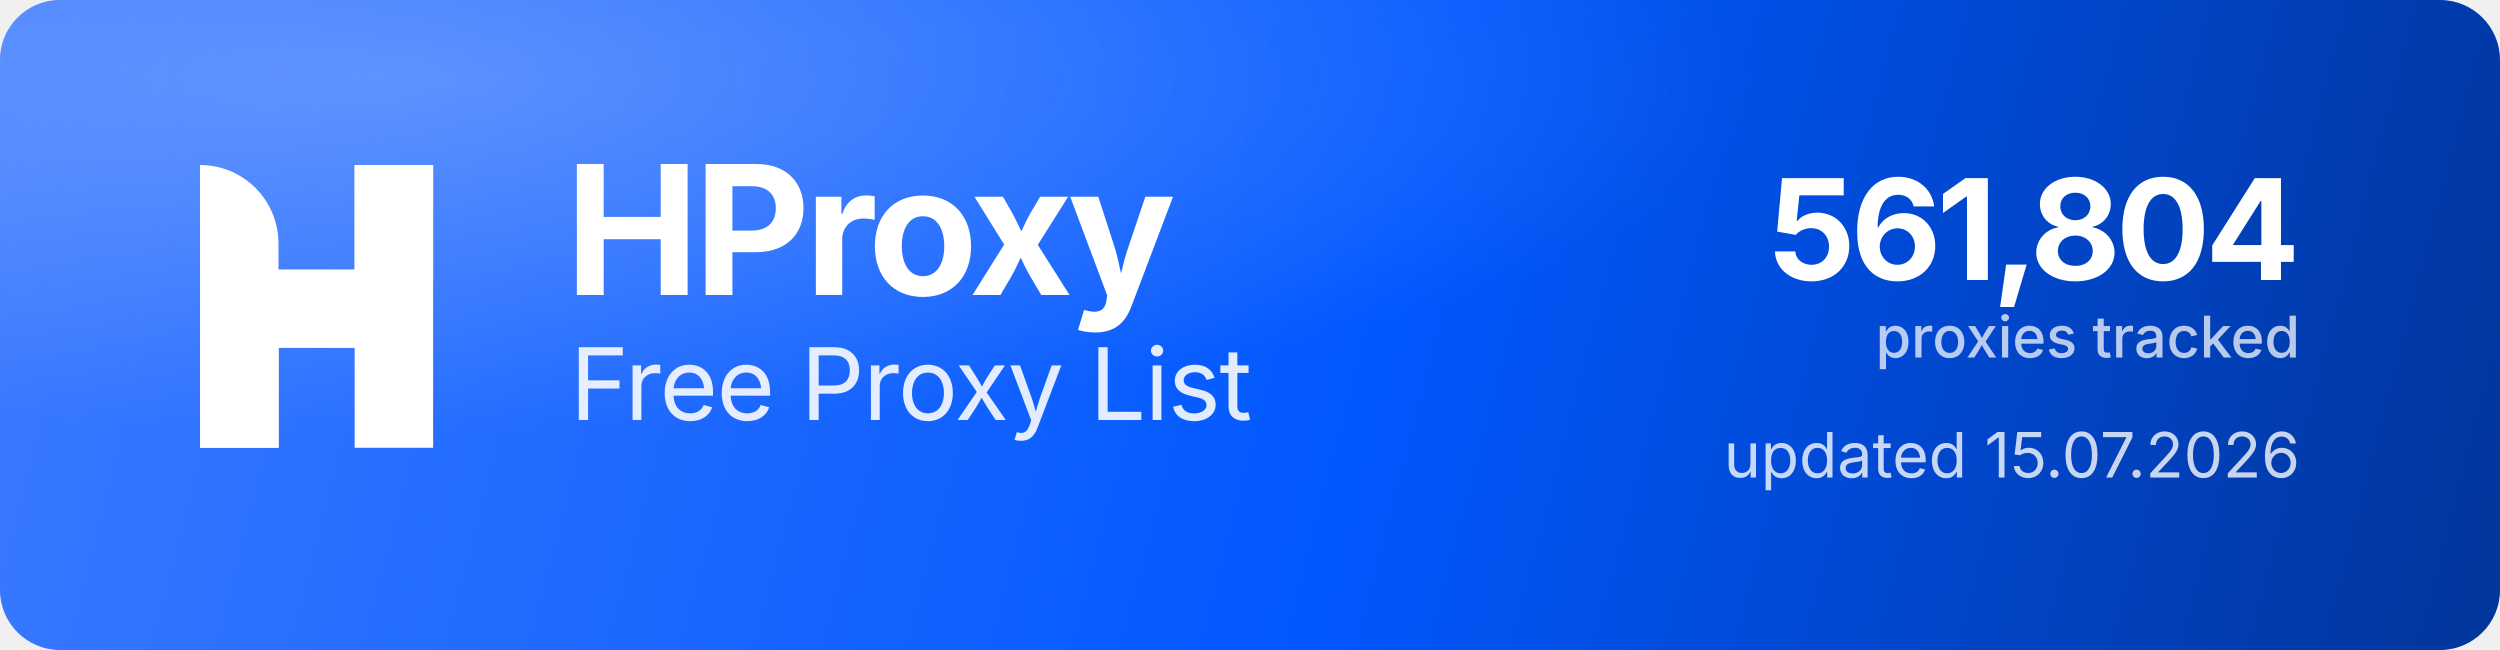
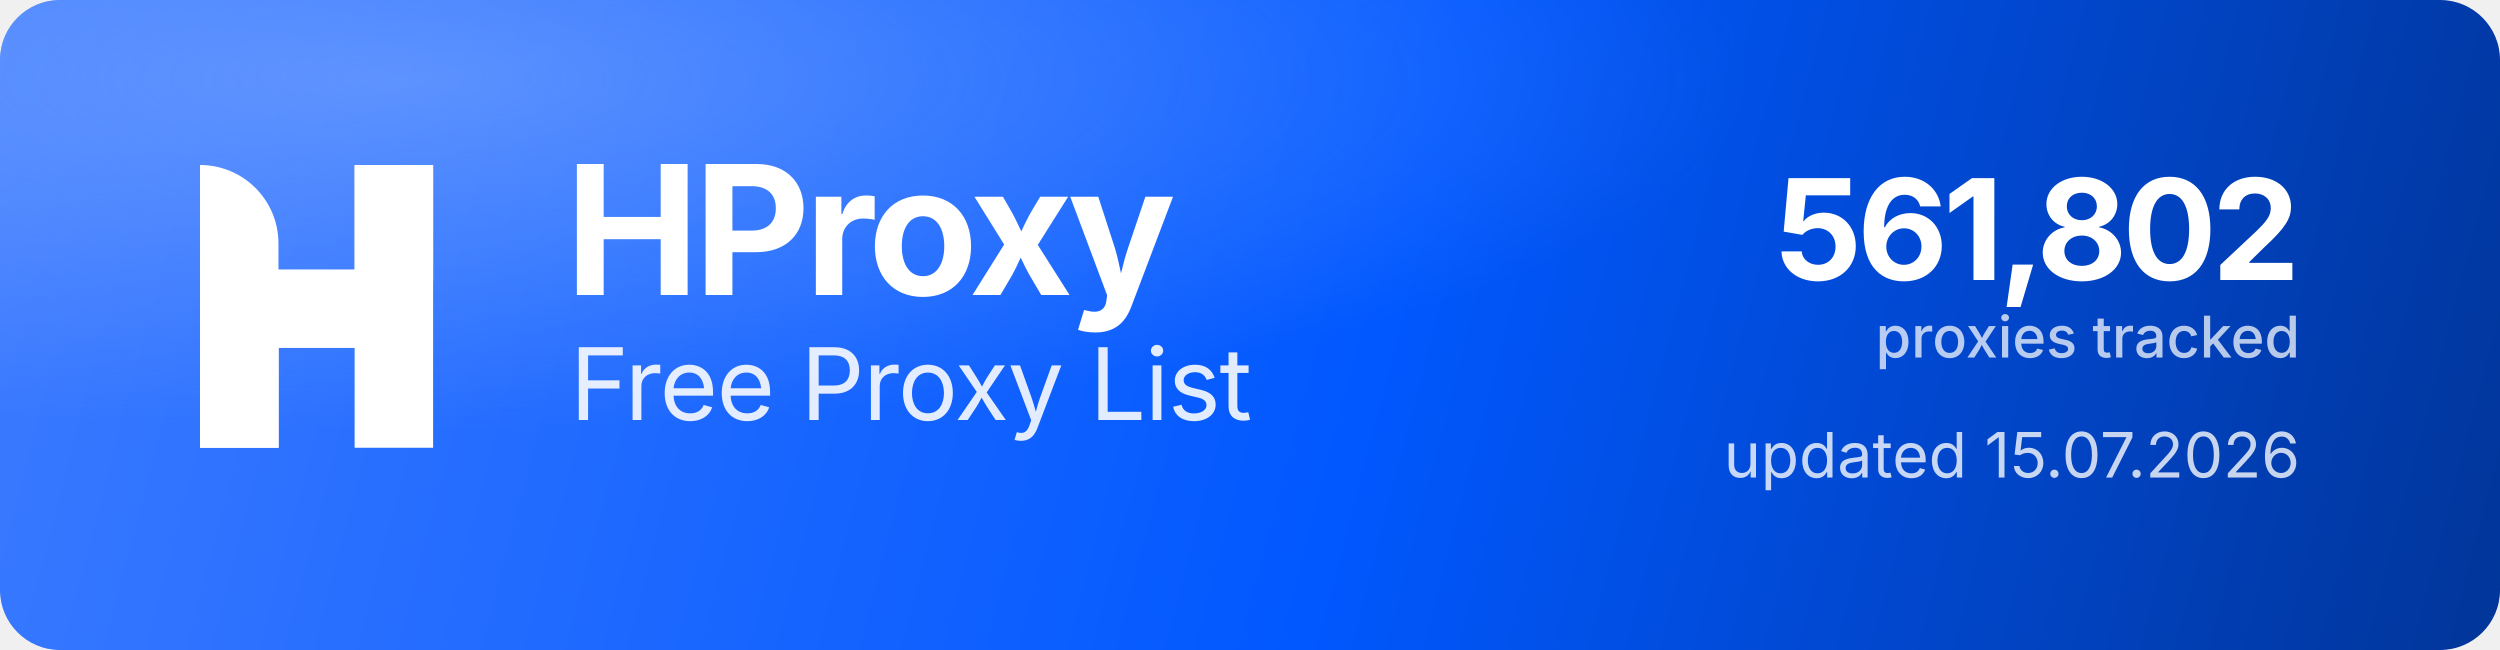
<svg xmlns="http://www.w3.org/2000/svg" width="1000" height="260" viewBox="0 0 1000 260" role="img" aria-label="HProxy Free Proxy List">
  <defs>
    <linearGradient id="hp-bg" x1="0" y1="0" x2="1000" y2="260" gradientUnits="userSpaceOnUse">
      <stop offset="0" stop-color="#3D7BFF" />
      <stop offset="0.55" stop-color="#0158FF" />
      <stop offset="1" stop-color="#013599" />
    </linearGradient>
    <radialGradient id="hp-glow" cx="0.16" cy="0.12" r="0.9">
      <stop offset="0" stop-color="#8FB4FF" stop-opacity="0.5" />
      <stop offset="0.6" stop-color="#8FB4FF" stop-opacity="0" />
    </radialGradient>
  </defs>
  <rect width="1000" height="260" rx="24" fill="url(#hp-bg)" />
  <rect width="1000" height="260" rx="24" fill="url(#hp-glow)" />
  <g transform="translate(80,66) scale(4.35)" fill="#FFFFFF">
    <path d="M0 0V0C3.985 0 7.216 3.231 7.216 7.216V26H0V0Z" />
    <rect x="14.219" width="7.216" height="26" />
    <path d="M7.235 26H0V15.971C0 12.455 2.851 9.604 6.367 9.604H14.22V0H21.437V10.453C21.437 13.97 18.586 16.82 15.069 16.82H7.235V26Z" />
  </g>
  <text x="226" y="118" font-family="'Geist','Inter','Segoe UI',system-ui,-apple-system,Helvetica,Arial,sans-serif" font-size="72" font-weight="700" letter-spacing="-2.3" fill="#FFFFFF">HProxy</text>
  <text x="228" y="168" font-family="'Geist','Inter','Segoe UI',system-ui,-apple-system,Helvetica,Arial,sans-serif" font-size="40" font-weight="400" letter-spacing="-0.5" fill="#FFFFFF" fill-opacity="0.88">Free Proxy List</text>
-   <text x="920" y="112" text-anchor="end" font-family="'Geist','Inter','Segoe UI',system-ui,-apple-system,Helvetica,Arial,sans-serif" font-size="56" font-weight="700" letter-spacing="-2" fill="#FFFFFF">561,804</text>
+   <text x="920" y="112" text-anchor="end" font-family="'Geist','Inter','Segoe UI',system-ui,-apple-system,Helvetica,Arial,sans-serif" font-size="56" font-weight="700" letter-spacing="-2" fill="#FFFFFF">561,802</text>
  <text x="920" y="143" text-anchor="end" font-family="'Geist','Inter','Segoe UI',system-ui,-apple-system,Helvetica,Arial,sans-serif" font-size="23" font-weight="500" fill="#FFFFFF" fill-opacity="0.72">proxies tracked</text>
  <text x="920" y="191" text-anchor="end" font-family="'Geist','Inter','Segoe UI',system-ui,-apple-system,Helvetica,Arial,sans-serif" font-size="25" font-weight="400" fill="#FFFFFF" fill-opacity="0.78">updated 15.07.2026</text>
</svg>
